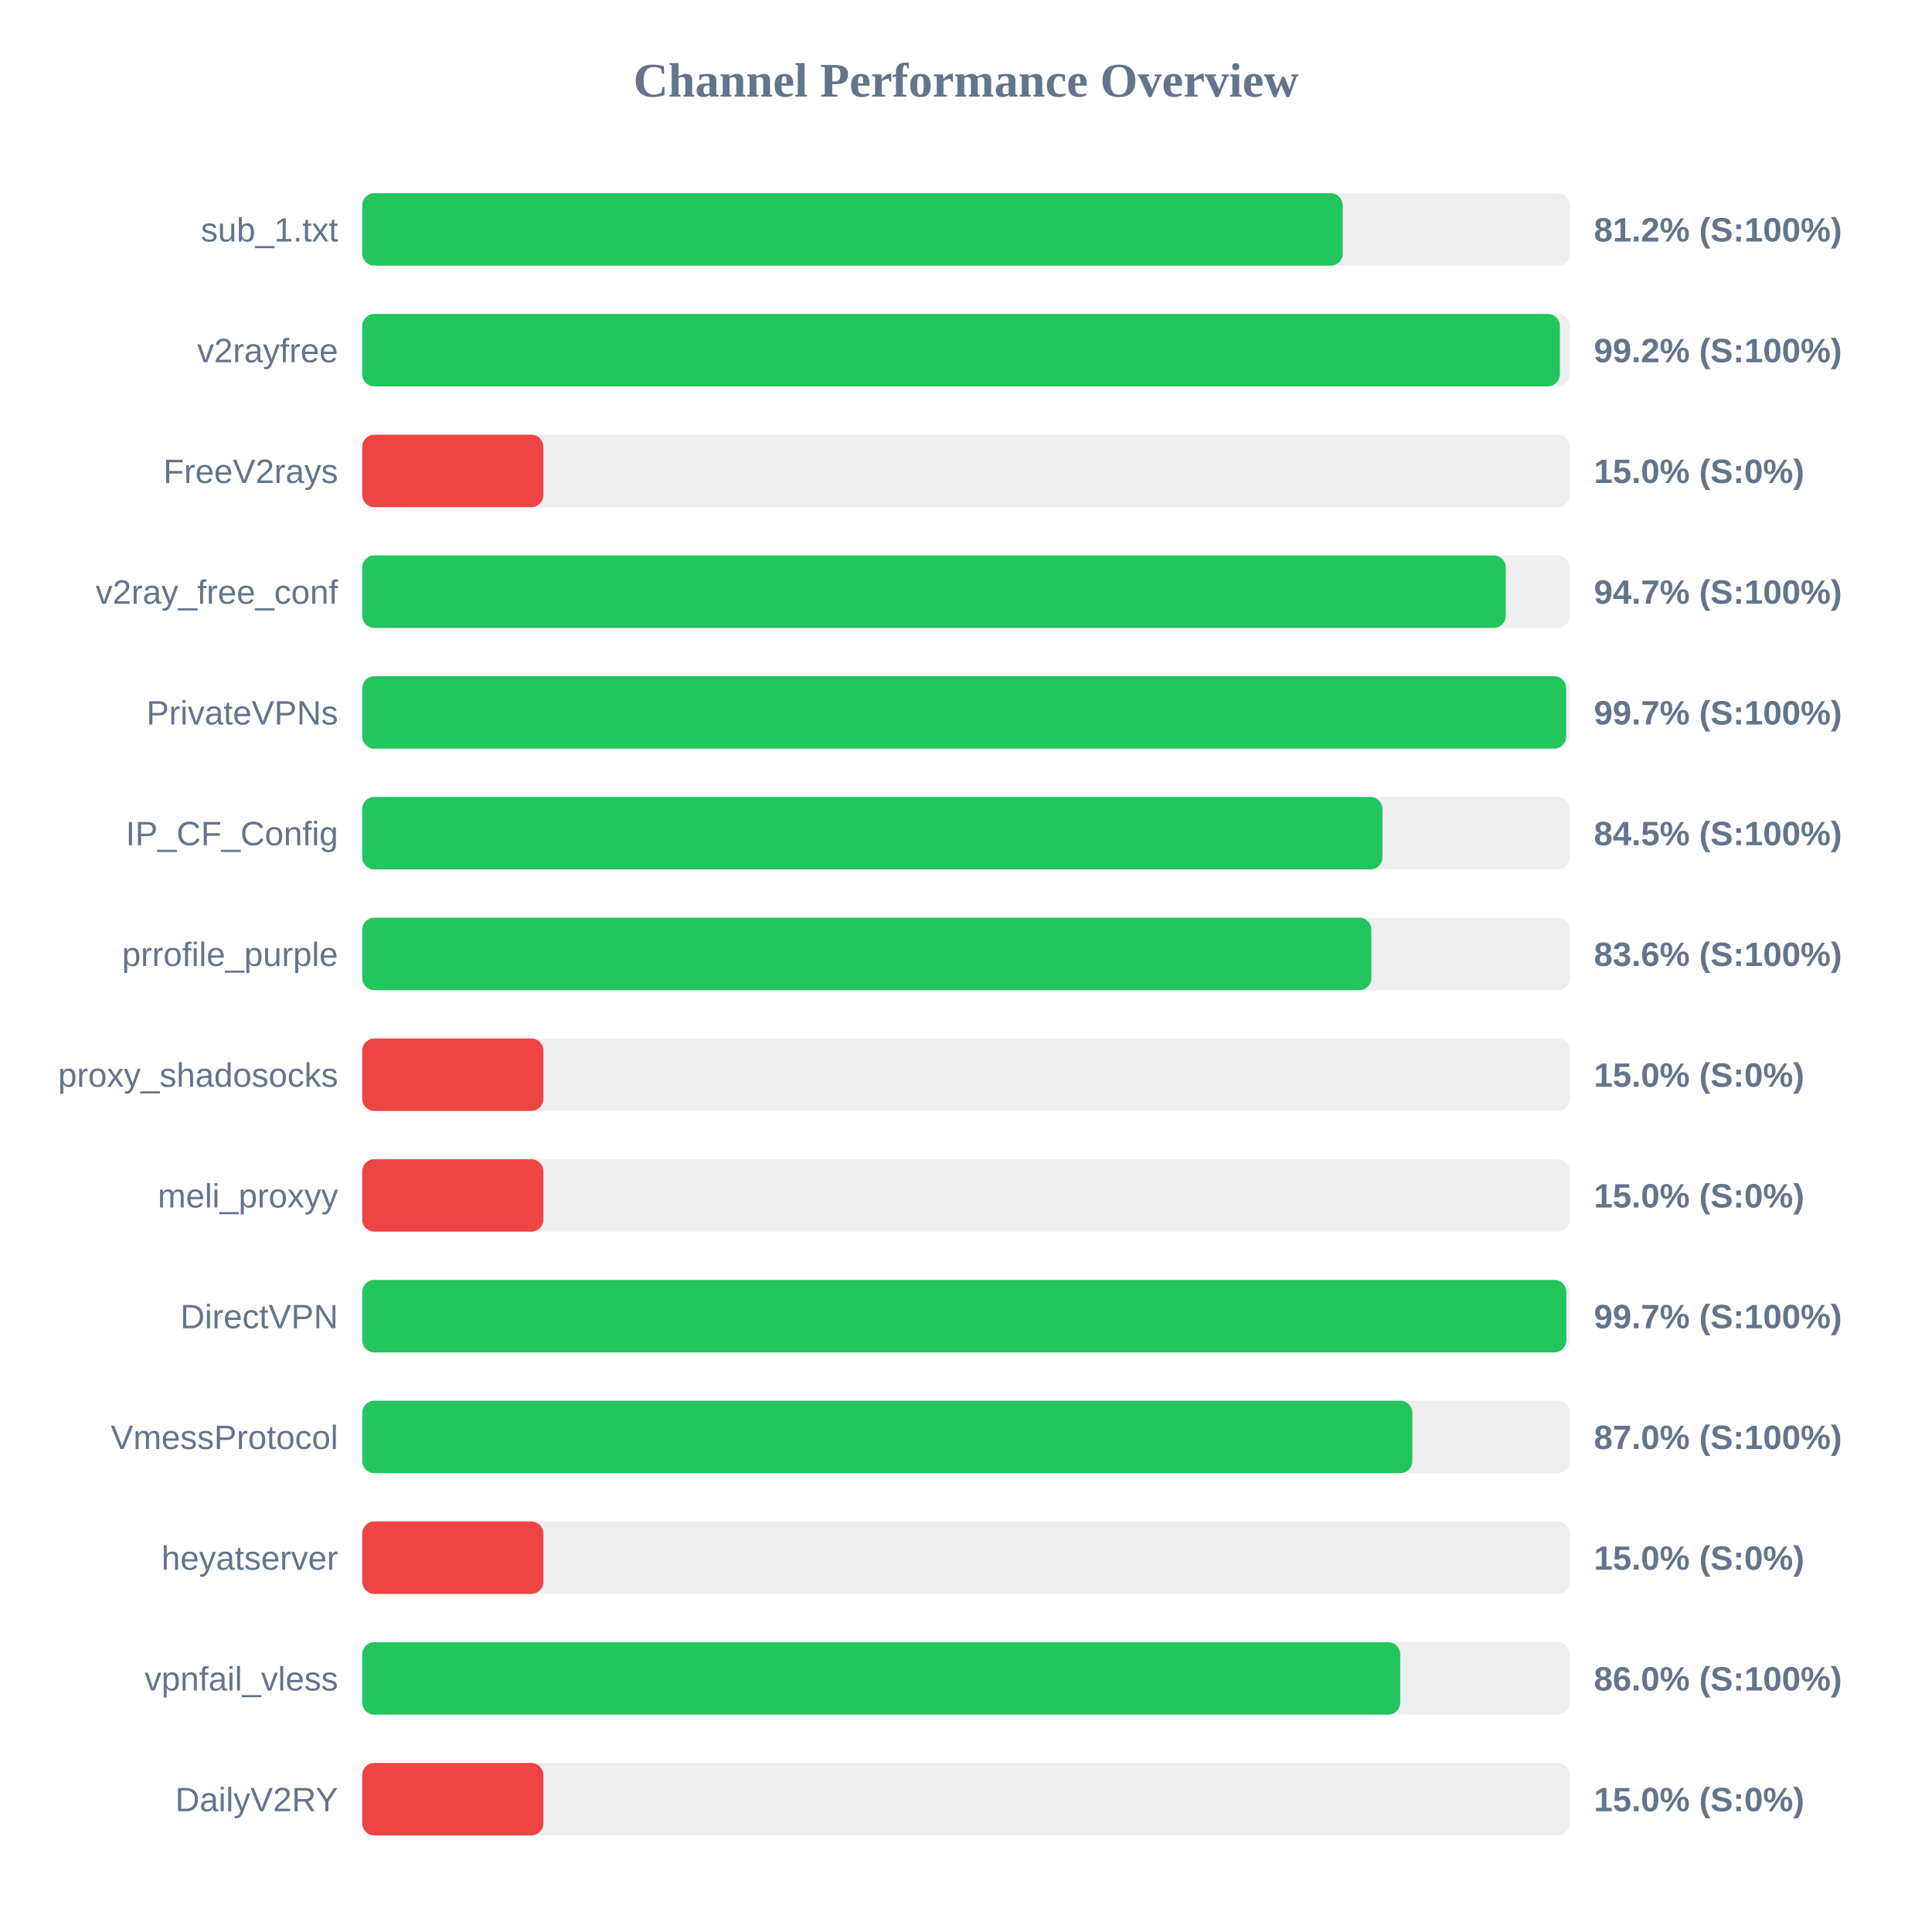
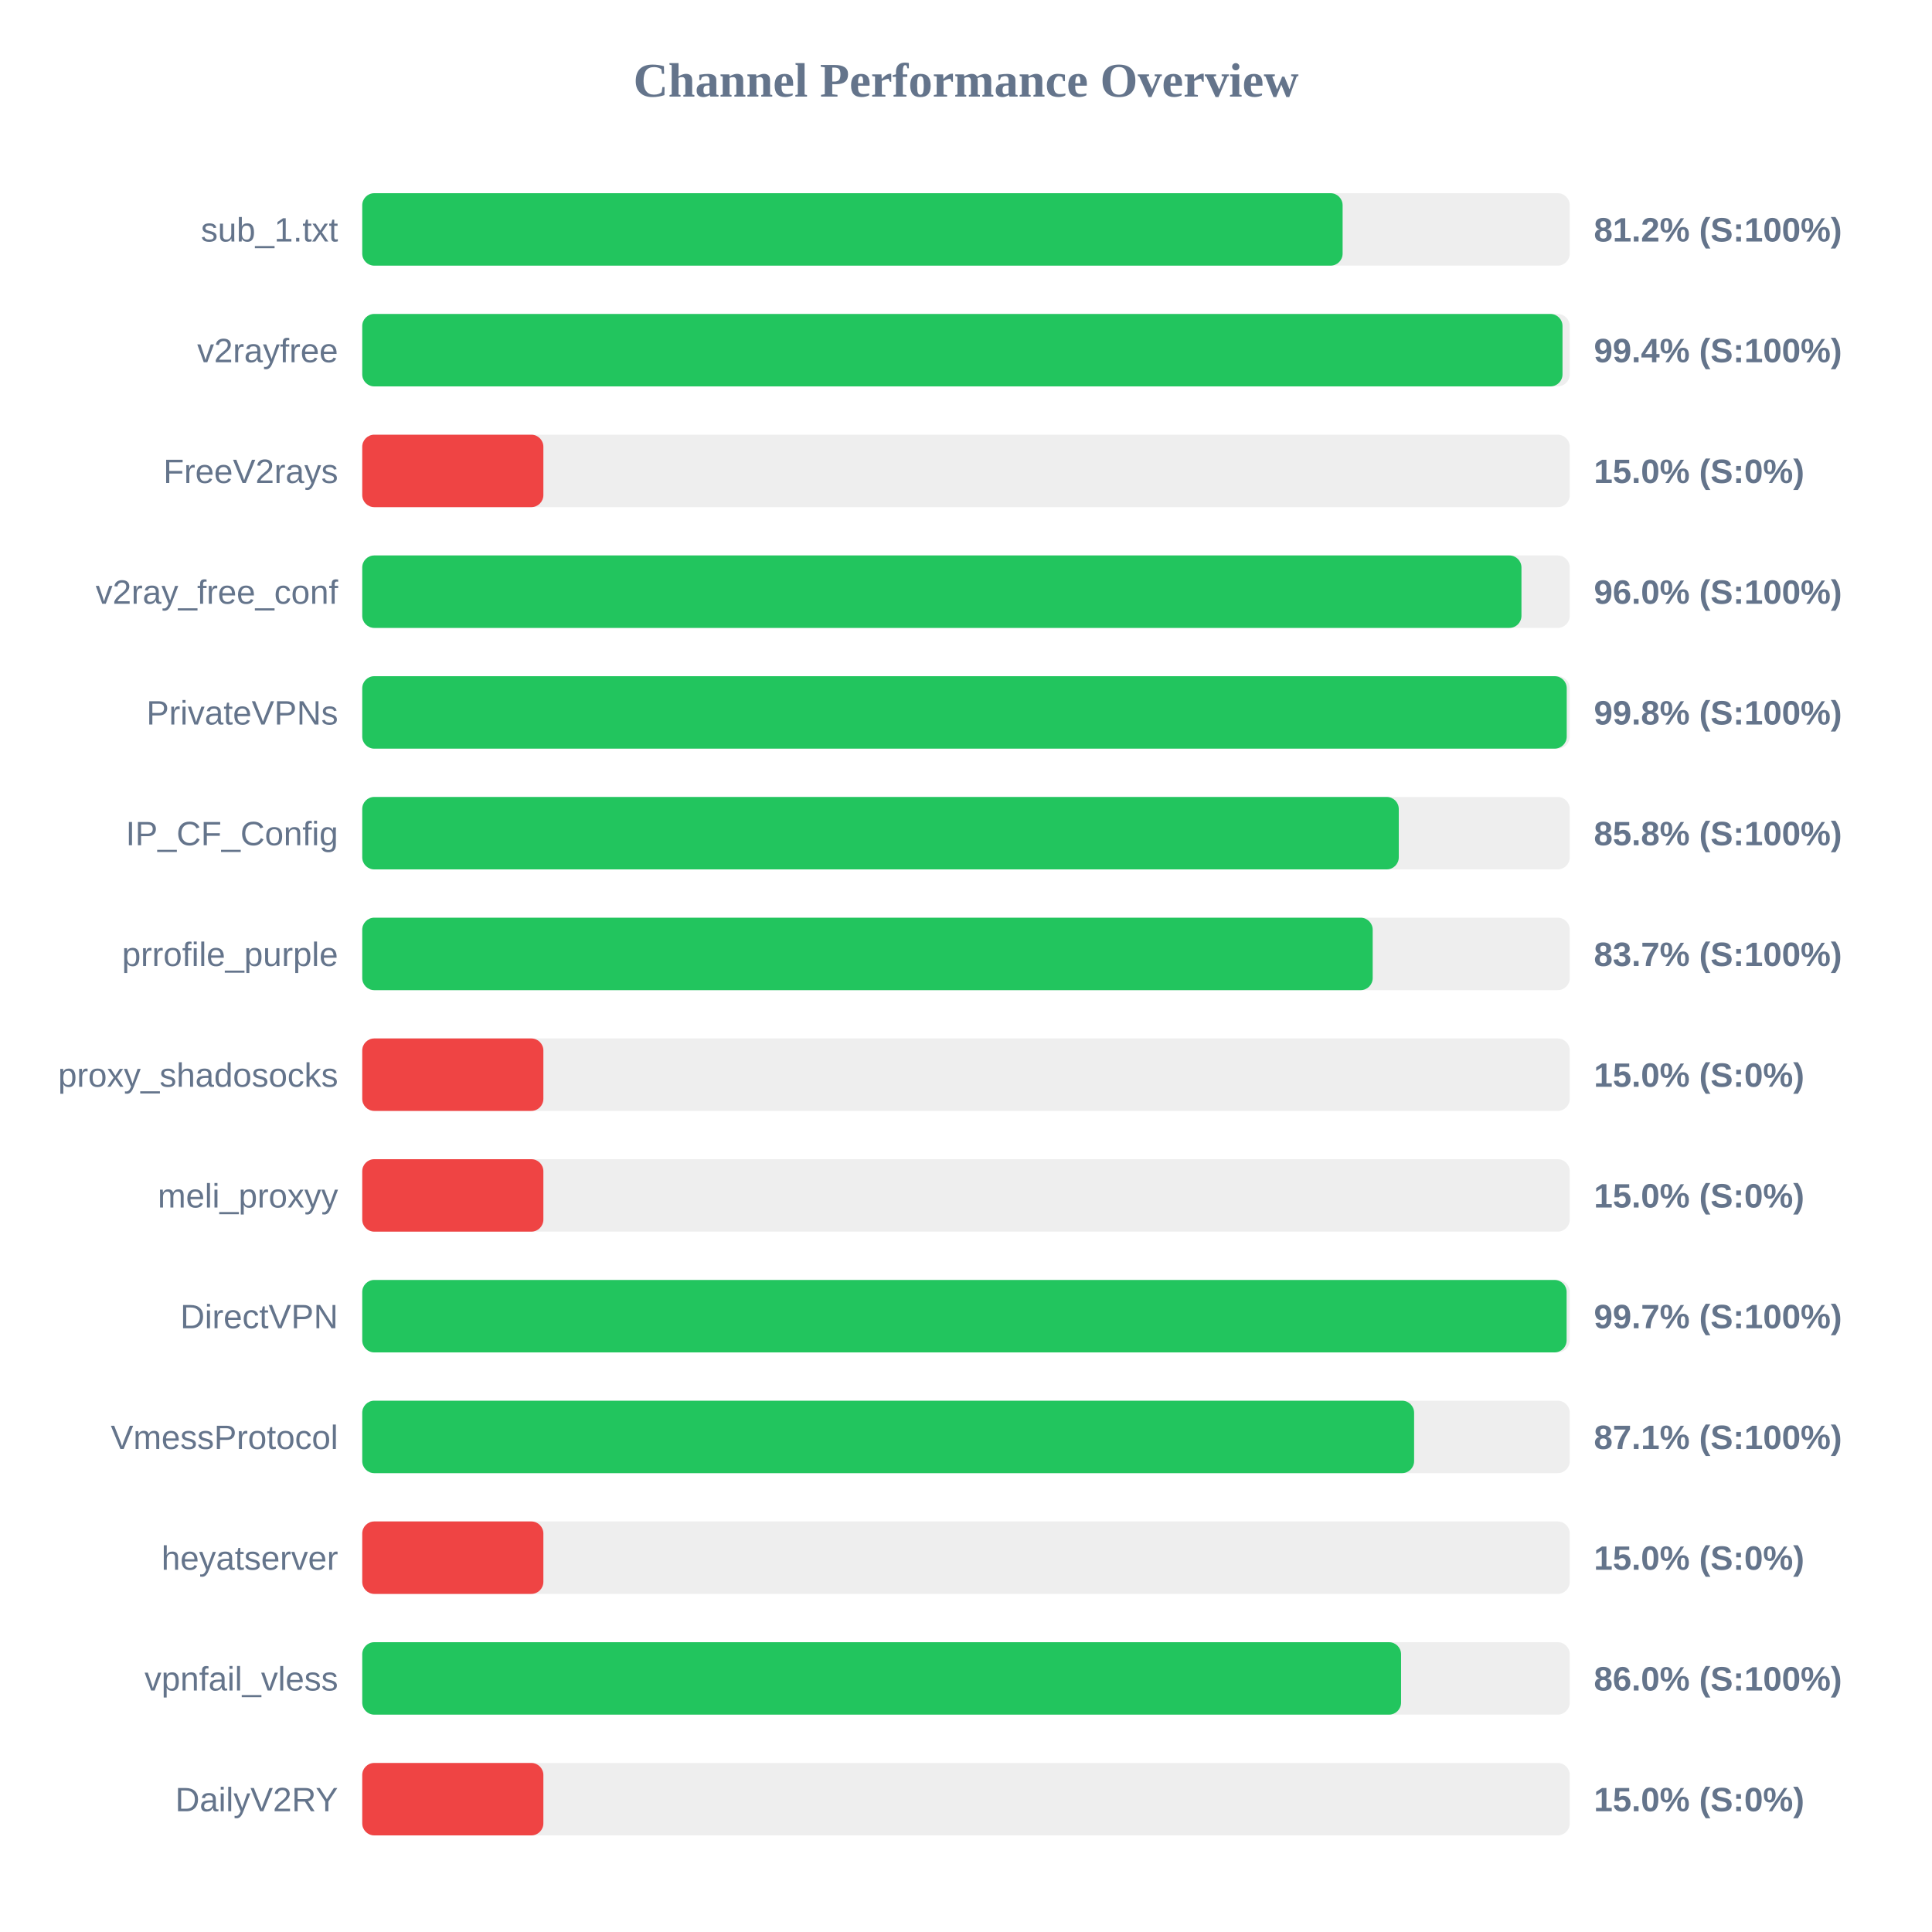
<svg xmlns="http://www.w3.org/2000/svg" width="800" height="800" version="1.1">
  <style>
        .row { font: 14px Arial; fill: #64748b; }
        .score { font: bold 14px Arial; fill: #64748b; }
    </style>
  <text x="400" y="40" text-anchor="middle" font-size="20px" font-weight="bold" fill="#64748b">Channel Performance Overview</text>
  <rect x="150" y="80" width="500" height="30" fill="#eee" rx="5" />
-   <rect x="150" y="80" width="406.0" height="30" fill="#22c55e" rx="5" />
+   <rect x="150" y="80" width="405.95" height="30" fill="#22c55e" rx="5" />
  <text x="140" y="100" text-anchor="end" class="row">sub_1.txt</text>
  <text x="660" y="100" text-anchor="start" class="score">81.2% (S:100%)</text>
  <rect x="150" y="130" width="500" height="30" fill="#eee" rx="5" />
-   <rect x="150" y="130" width="495.9" height="30" fill="#22c55e" rx="5" />
+   <rect x="150" y="130" width="497.0" height="30" fill="#22c55e" rx="5" />
  <text x="140" y="150" text-anchor="end" class="row">v2rayfree</text>
-   <text x="660" y="150" text-anchor="start" class="score">99.2% (S:100%)</text>
+   <text x="660" y="150" text-anchor="start" class="score">99.4% (S:100%)</text>
  <rect x="150" y="180" width="500" height="30" fill="#eee" rx="5" />
  <rect x="150" y="180" width="75.0" height="30" fill="#ef4444" rx="5" />
  <text x="140" y="200" text-anchor="end" class="row">FreeV2rays</text>
  <text x="660" y="200" text-anchor="start" class="score">15.0% (S:0%)</text>
  <rect x="150" y="230" width="500" height="30" fill="#eee" rx="5" />
-   <rect x="150" y="230" width="473.5" height="30" fill="#22c55e" rx="5" />
+   <rect x="150" y="230" width="480.0" height="30" fill="#22c55e" rx="5" />
  <text x="140" y="250" text-anchor="end" class="row">v2ray_free_conf</text>
-   <text x="660" y="250" text-anchor="start" class="score">94.7% (S:100%)</text>
+   <text x="660" y="250" text-anchor="start" class="score">96.0% (S:100%)</text>
  <rect x="150" y="280" width="500" height="30" fill="#eee" rx="5" />
-   <rect x="150" y="280" width="498.5" height="30" fill="#22c55e" rx="5" />
+   <rect x="150" y="280" width="498.75" height="30" fill="#22c55e" rx="5" />
  <text x="140" y="300" text-anchor="end" class="row">PrivateVPNs</text>
-   <text x="660" y="300" text-anchor="start" class="score">99.7% (S:100%)</text>
+   <text x="660" y="300" text-anchor="start" class="score">99.8% (S:100%)</text>
  <rect x="150" y="330" width="500" height="30" fill="#eee" rx="5" />
-   <rect x="150" y="330" width="422.45" height="30" fill="#22c55e" rx="5" />
+   <rect x="150" y="330" width="429.2" height="30" fill="#22c55e" rx="5" />
  <text x="140" y="350" text-anchor="end" class="row">IP_CF_Config</text>
-   <text x="660" y="350" text-anchor="start" class="score">84.5% (S:100%)</text>
+   <text x="660" y="350" text-anchor="start" class="score">85.8% (S:100%)</text>
  <rect x="150" y="380" width="500" height="30" fill="#eee" rx="5" />
-   <rect x="150" y="380" width="417.85" height="30" fill="#22c55e" rx="5" />
+   <rect x="150" y="380" width="418.4" height="30" fill="#22c55e" rx="5" />
  <text x="140" y="400" text-anchor="end" class="row">prrofile_purple</text>
-   <text x="660" y="400" text-anchor="start" class="score">83.6% (S:100%)</text>
+   <text x="660" y="400" text-anchor="start" class="score">83.7% (S:100%)</text>
  <rect x="150" y="430" width="500" height="30" fill="#eee" rx="5" />
  <rect x="150" y="430" width="75.0" height="30" fill="#ef4444" rx="5" />
  <text x="140" y="450" text-anchor="end" class="row">proxy_shadosocks</text>
  <text x="660" y="450" text-anchor="start" class="score">15.0% (S:0%)</text>
  <rect x="150" y="480" width="500" height="30" fill="#eee" rx="5" />
  <rect x="150" y="480" width="75.0" height="30" fill="#ef4444" rx="5" />
  <text x="140" y="500" text-anchor="end" class="row">meli_proxyy</text>
  <text x="660" y="500" text-anchor="start" class="score">15.0% (S:0%)</text>
  <rect x="150" y="530" width="500" height="30" fill="#eee" rx="5" />
-   <rect x="150" y="530" width="498.6" height="30" fill="#22c55e" rx="5" />
+   <rect x="150" y="530" width="498.7" height="30" fill="#22c55e" rx="5" />
  <text x="140" y="550" text-anchor="end" class="row">DirectVPN</text>
  <text x="660" y="550" text-anchor="start" class="score">99.7% (S:100%)</text>
  <rect x="150" y="580" width="500" height="30" fill="#eee" rx="5" />
-   <rect x="150" y="580" width="434.8" height="30" fill="#22c55e" rx="5" />
+   <rect x="150" y="580" width="435.55" height="30" fill="#22c55e" rx="5" />
  <text x="140" y="600" text-anchor="end" class="row">VmessProtocol</text>
-   <text x="660" y="600" text-anchor="start" class="score">87.0% (S:100%)</text>
+   <text x="660" y="600" text-anchor="start" class="score">87.1% (S:100%)</text>
  <rect x="150" y="630" width="500" height="30" fill="#eee" rx="5" />
  <rect x="150" y="630" width="75.0" height="30" fill="#ef4444" rx="5" />
  <text x="140" y="650" text-anchor="end" class="row">heyatserver</text>
  <text x="660" y="650" text-anchor="start" class="score">15.0% (S:0%)</text>
  <rect x="150" y="680" width="500" height="30" fill="#eee" rx="5" />
-   <rect x="150" y="680" width="429.8" height="30" fill="#22c55e" rx="5" />
+   <rect x="150" y="680" width="430.15" height="30" fill="#22c55e" rx="5" />
  <text x="140" y="700" text-anchor="end" class="row">vpnfail_vless</text>
  <text x="660" y="700" text-anchor="start" class="score">86.0% (S:100%)</text>
  <rect x="150" y="730" width="500" height="30" fill="#eee" rx="5" />
  <rect x="150" y="730" width="75.0" height="30" fill="#ef4444" rx="5" />
  <text x="140" y="750" text-anchor="end" class="row">DailyV2RY</text>
  <text x="660" y="750" text-anchor="start" class="score">15.0% (S:0%)</text>
</svg>
